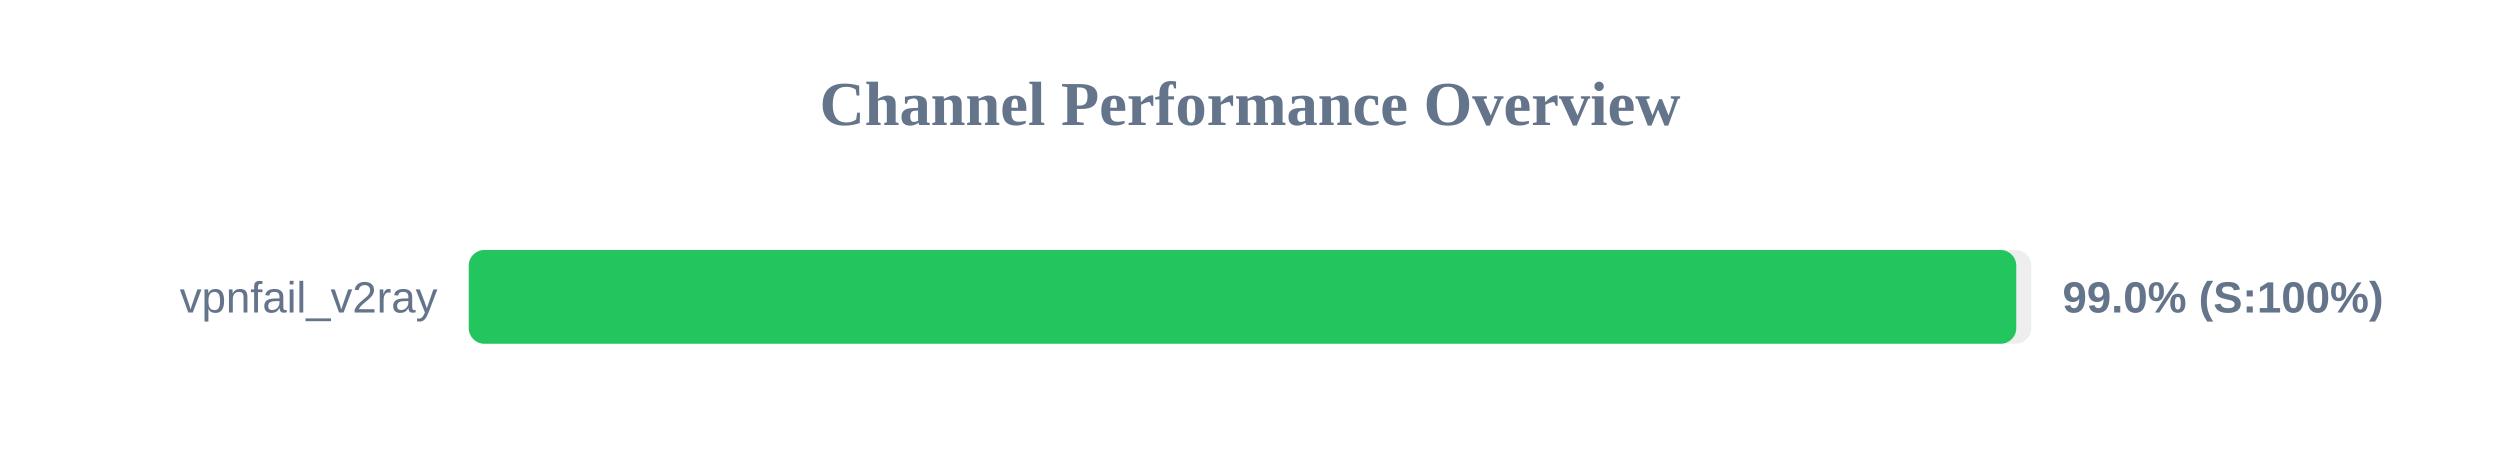
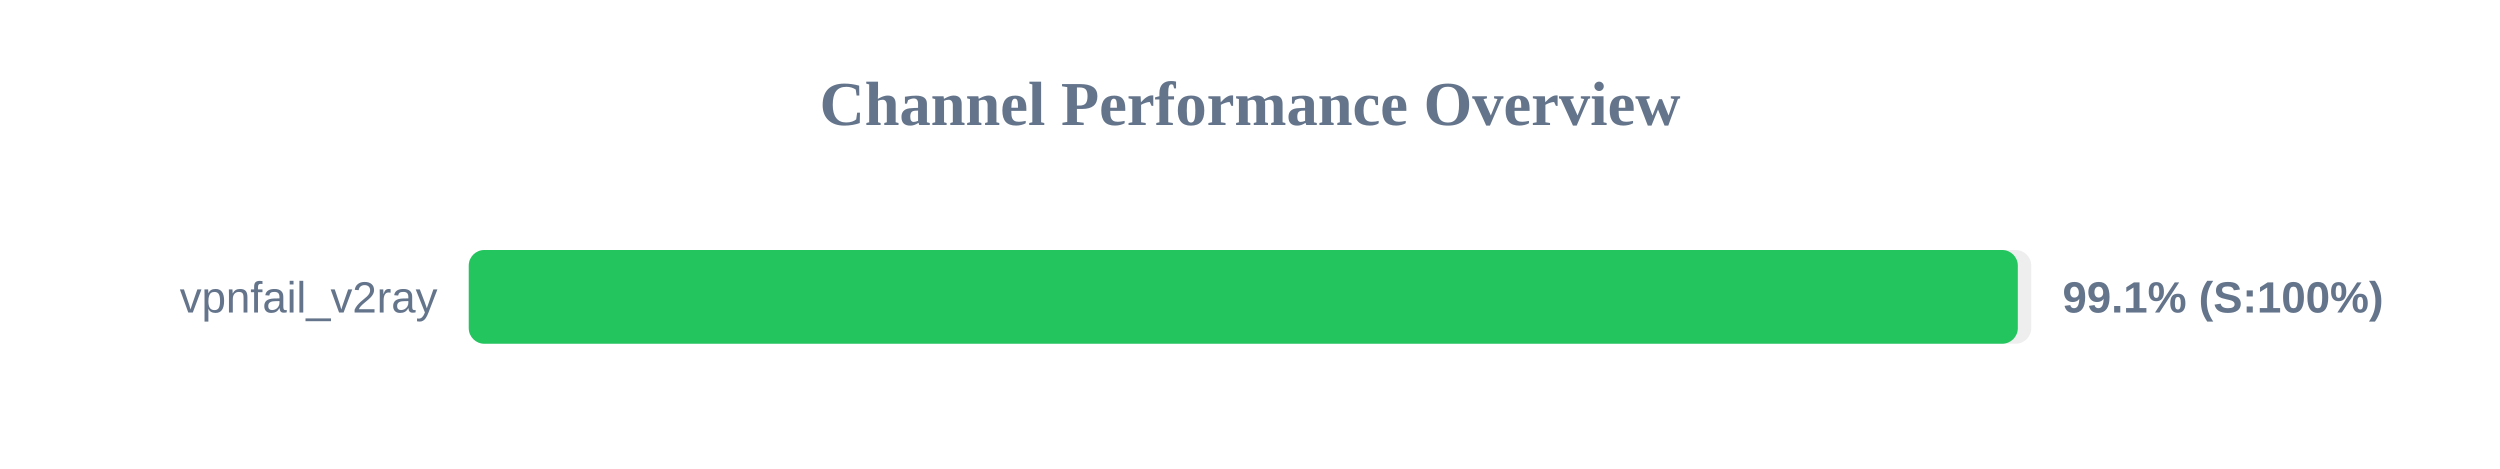
<svg xmlns="http://www.w3.org/2000/svg" width="800" height="150" version="1.1">
  <style>
        .row { font: 14px Arial; fill: #64748b; }
        .score { font: bold 14px Arial; fill: #64748b; }
    </style>
  <text x="400" y="40" text-anchor="middle" font-size="20px" font-weight="bold" fill="#64748b">Channel Performance Overview</text>
  <rect x="150" y="80" width="500" height="30" fill="#eee" rx="5" />
-   <rect x="150" y="80" width="495.2" height="30" fill="#22c55e" rx="5" />
+   <rect x="150" y="80" width="495.7" height="30" fill="#22c55e" rx="5" />
  <text x="140" y="100" text-anchor="end" class="row">vpnfail_v2ray</text>
-   <text x="660" y="100" text-anchor="start" class="score">99.0% (S:100%)</text>
+   <text x="660" y="100" text-anchor="start" class="score">99.1% (S:100%)</text>
</svg>
